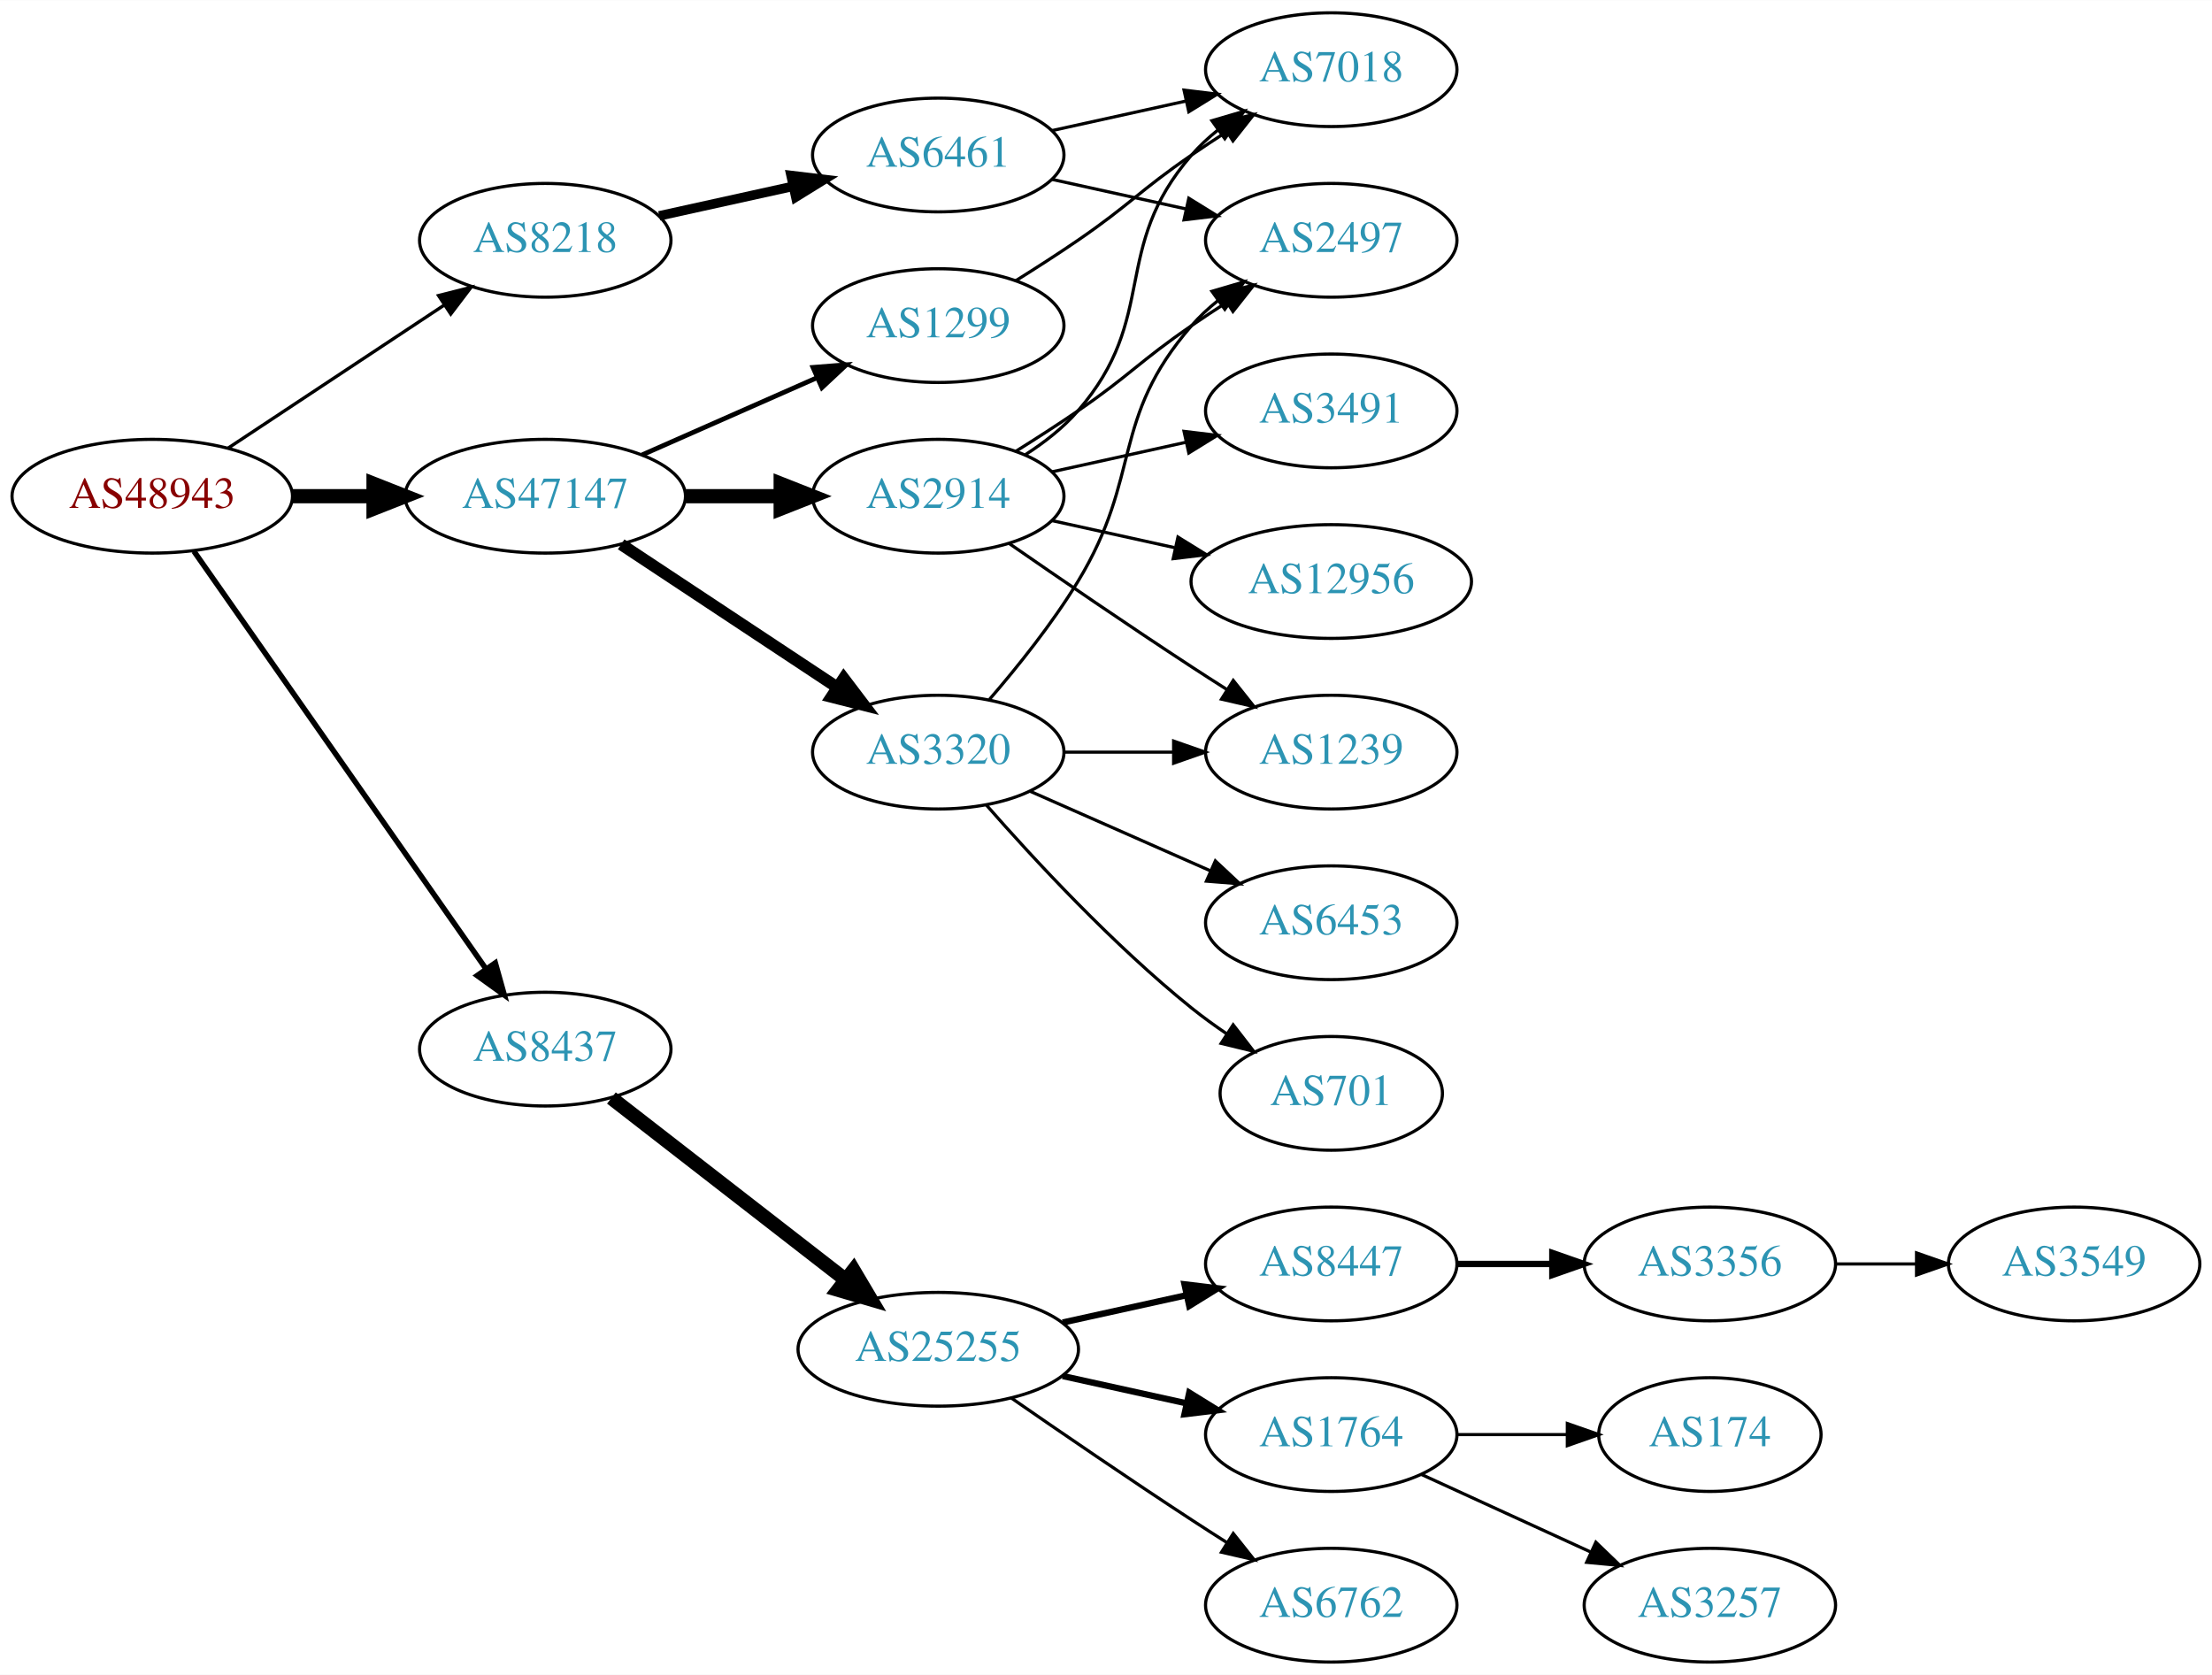
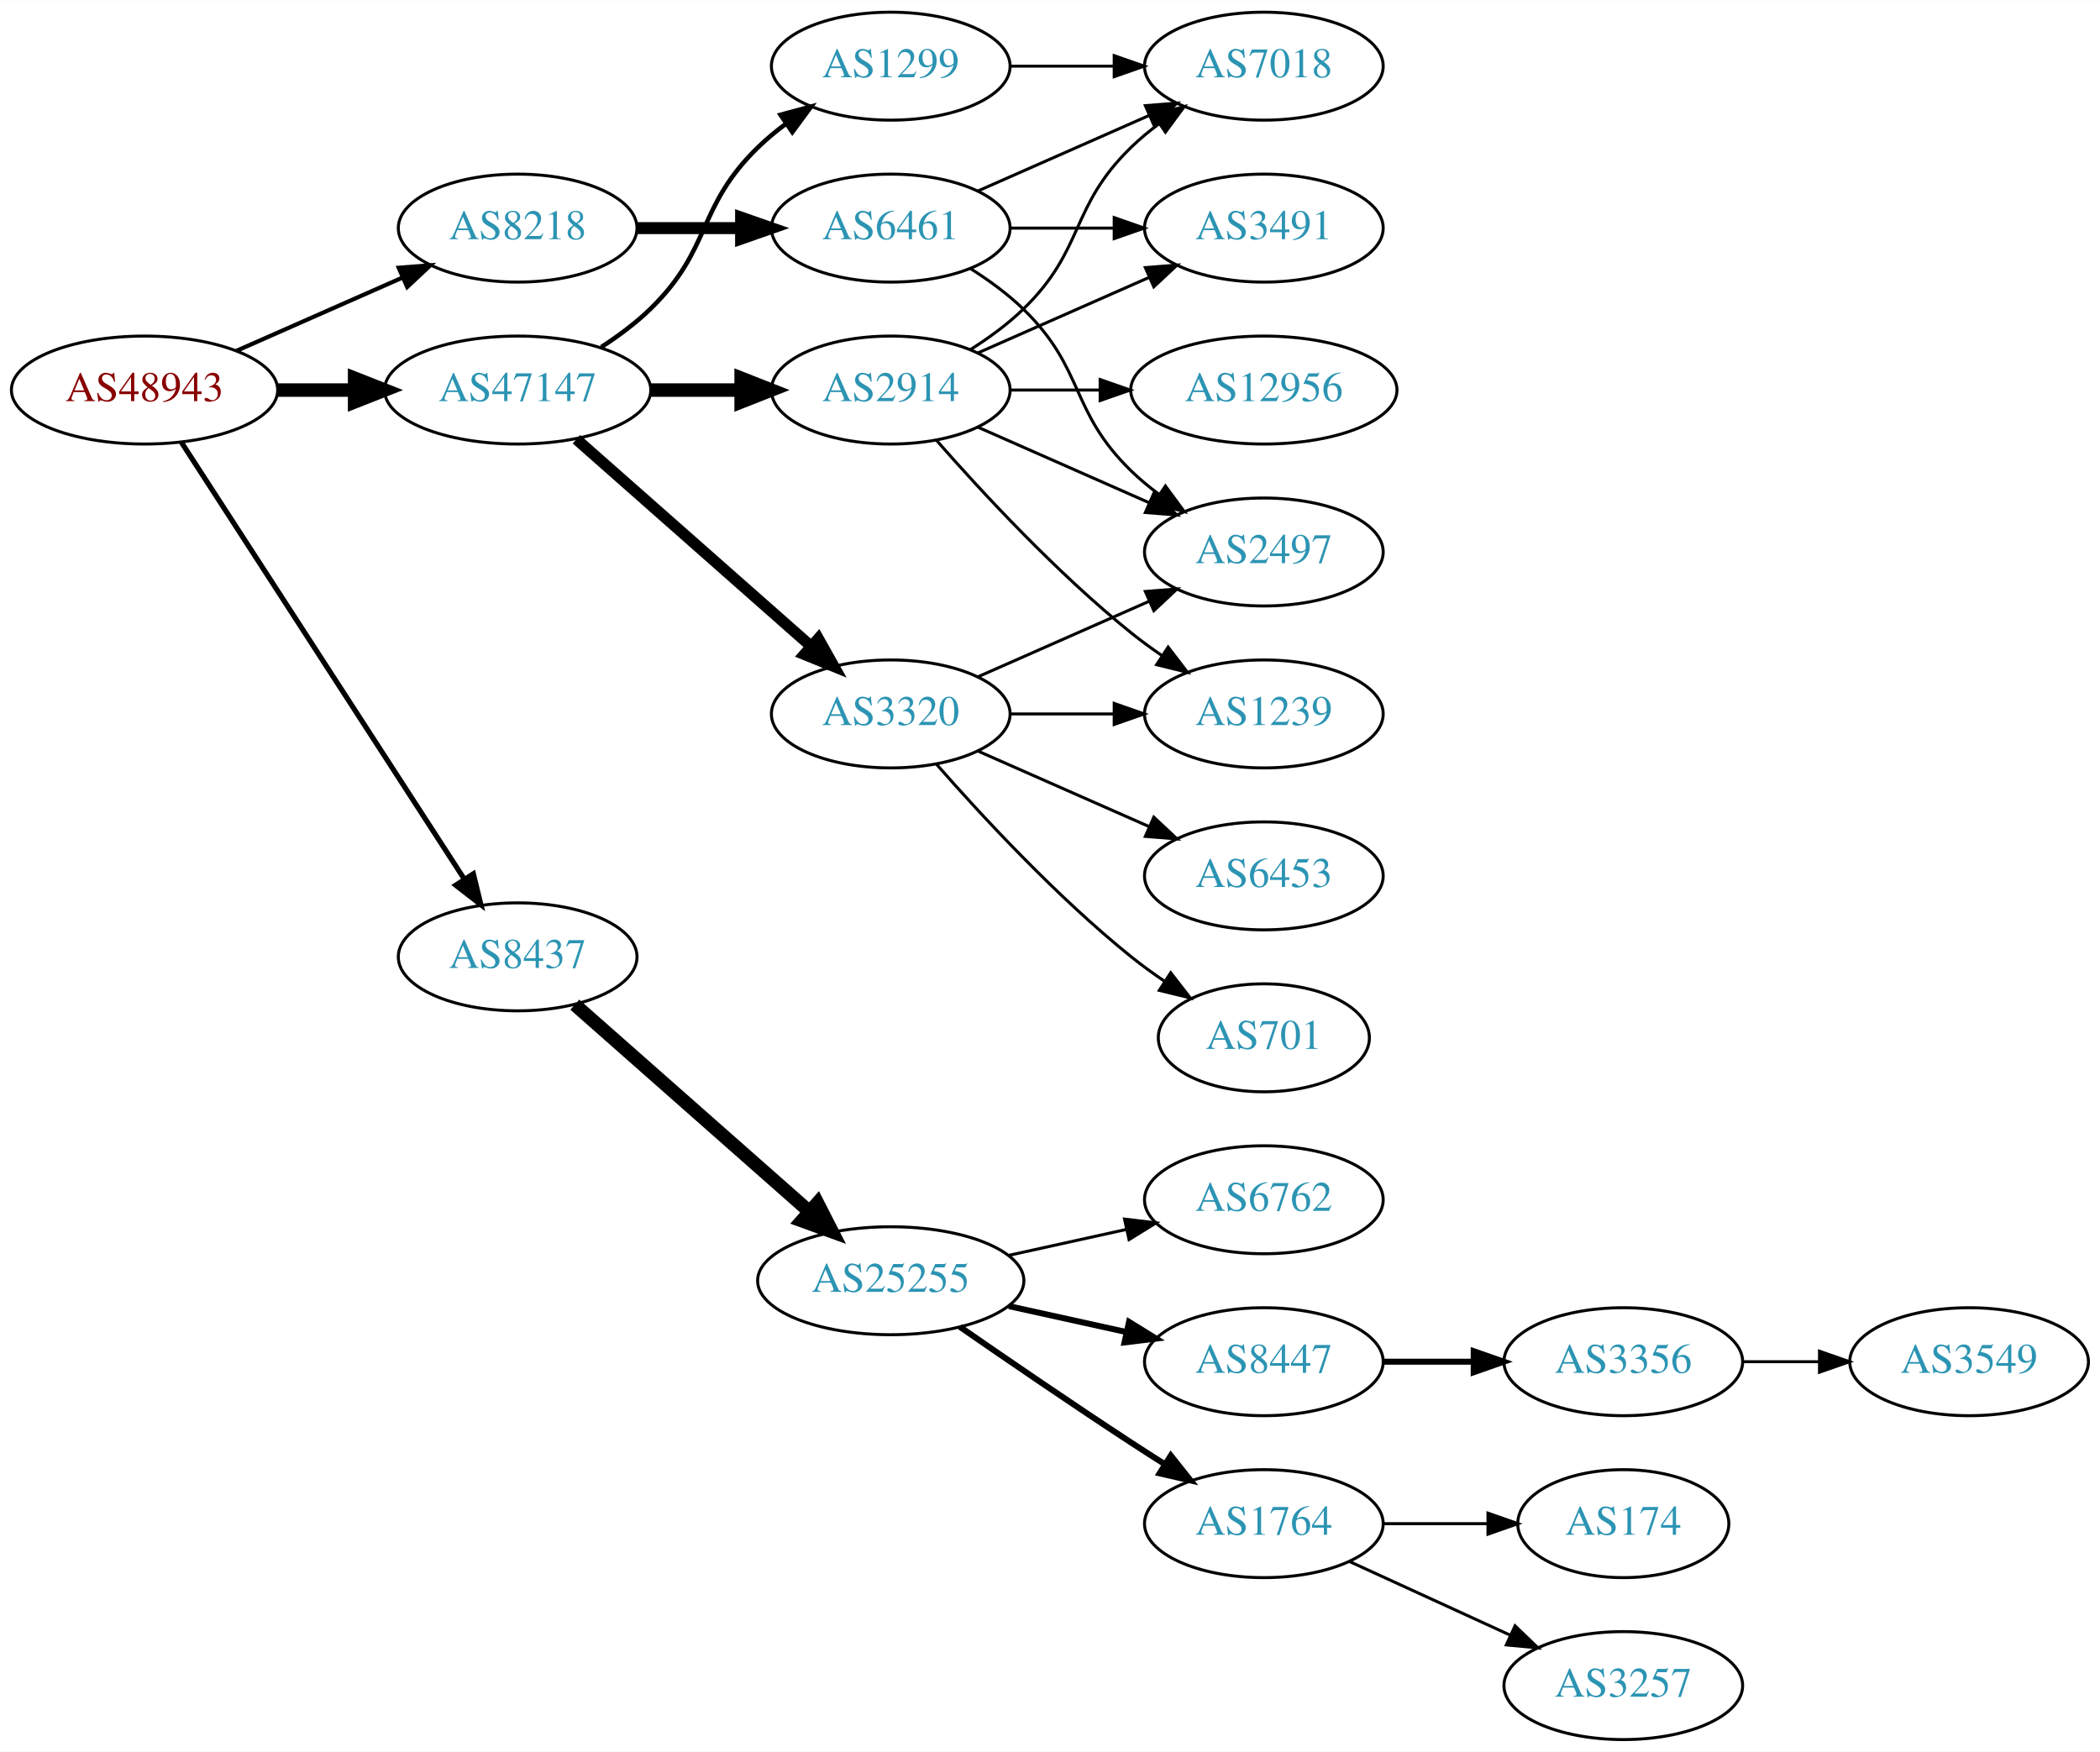
- <svg xmlns="http://www.w3.org/2000/svg" xmlns:xlink="http://www.w3.org/1999/xlink" width="700pt" height="530pt" viewBox="0.00 0.00 700.15 530.00">
-   <g id="graph0" class="graph" transform="scale(1 1) rotate(0) translate(4 526)">
-     <polygon fill="white" stroke="none" points="-4,4 -4,-526 696.155,-526 696.155,4 -4,4" />
+ <svg xmlns="http://www.w3.org/2000/svg" xmlns:xlink="http://www.w3.org/1999/xlink" width="700pt" height="584pt" viewBox="0.00 0.00 700.15 584.00">
+   <g id="graph0" class="graph" transform="scale(1 1) rotate(0) translate(4 580)">
+     <polygon fill="white" stroke="none" points="-4,4 -4,-580 696.155,-580 696.155,4 -4,4" />
    <g id="node1" class="node">
      <g id="a_node1">
        <a xlink:href="/asn/48943" xlink:title="AS48943 ~ KAPPER NETWORK-COMMUNICATIONS GmbH [AT]">
-           <ellipse fill="#ffffff" stroke="black" cx="44.196" cy="-369" rx="44.393" ry="18" />
-           <text text-anchor="middle" x="44.196" y="-365.3" font-family="Times,serif" font-size="14.00" fill="#880000">AS48943</text>
+           <ellipse fill="#ffffff" stroke="black" cx="44.196" cy="-450" rx="44.393" ry="18" />
+           <text text-anchor="middle" x="44.196" y="-446.3" font-family="Times,serif" font-size="14.00" fill="#880000">AS48943</text>
        </a>
      </g>
    </g>
    <g id="node2" class="node">
      <g id="a_node2">
        <a xlink:href="/asn/8218" xlink:title="AS8218 ~ legacy Neotelecoms [FR]">
-           <ellipse fill="#ffffff" stroke="black" cx="168.588" cy="-450" rx="39.794" ry="18" />
-           <text text-anchor="middle" x="168.588" y="-446.3" font-family="Times,serif" font-size="14.00" fill="#2c94b3">AS8218</text>
+           <ellipse fill="#ffffff" stroke="black" cx="168.588" cy="-504" rx="39.794" ry="18" />
+           <text text-anchor="middle" x="168.588" y="-500.3" font-family="Times,serif" font-size="14.00" fill="#2c94b3">AS8218</text>
        </a>
      </g>
    </g>
    <g id="edge1" class="edge">
-       <path fill="none" stroke="black" stroke-width="1.038" d="M68.217,-384.235C87.571,-397.044 115.406,-415.466 136.696,-429.555" />
-       <polygon fill="black" stroke="black" stroke-width="1.038" points="134.813,-432.506 145.084,-435.107 138.676,-426.669 134.813,-432.506" />
+       <path fill="none" stroke="black" stroke-width="1.385" d="M74.824,-463.072C91.418,-470.393 112.278,-479.597 130.011,-487.421" />
+       <polygon fill="black" stroke="black" stroke-width="1.385" points="128.933,-490.77 139.495,-491.605 131.758,-484.366 128.933,-490.77" />
    </g>
    <g id="node3" class="node">
      <g id="a_node3">
        <a xlink:href="/asn/8437" xlink:title="AS8437 ~ Hutchison Drei Austria GmbH [AT]">
-           <ellipse fill="#ffffff" stroke="black" cx="168.588" cy="-194" rx="39.794" ry="18" />
-           <text text-anchor="middle" x="168.588" y="-190.3" font-family="Times,serif" font-size="14.00" fill="#2c94b3">AS8437</text>
+           <ellipse fill="#ffffff" stroke="black" cx="168.588" cy="-261" rx="39.794" ry="18" />
+           <text text-anchor="middle" x="168.588" y="-257.3" font-family="Times,serif" font-size="14.00" fill="#2c94b3">AS8437</text>
        </a>
      </g>
    </g>
    <g id="edge2" class="edge">
-       <path fill="none" stroke="black" stroke-width="1.731" d="M57.379,-351.581C79.062,-320.578 124.437,-255.699 149.678,-219.608" />
-       <polygon fill="black" stroke="black" stroke-width="1.731" points="152.772,-221.292 155.635,-211.091 147.036,-217.28 152.772,-221.292" />
+       <path fill="none" stroke="black" stroke-width="1.731" d="M56.491,-432.558C78.077,-399.225 125.293,-326.314 150.664,-287.134" />
+       <polygon fill="black" stroke="black" stroke-width="1.731" points="153.823,-288.696 156.321,-278.4 147.947,-284.891 153.823,-288.696" />
    </g>
    <g id="node4" class="node">
      <g id="a_node4">
        <a xlink:href="/asn/47147" xlink:title="AS47147 ~ ANEXIA Internetdienstleistungs GmbH [AT]">
-           <ellipse fill="#ffffff" stroke="black" cx="168.588" cy="-369" rx="44.393" ry="18" />
-           <text text-anchor="middle" x="168.588" y="-365.3" font-family="Times,serif" font-size="14.00" fill="#2c94b3">AS47147</text>
+           <ellipse fill="#ffffff" stroke="black" cx="168.588" cy="-450" rx="44.393" ry="18" />
+           <text text-anchor="middle" x="168.588" y="-446.3" font-family="Times,serif" font-size="14.00" fill="#2c94b3">AS47147</text>
        </a>
      </g>
    </g>
    <g id="edge3" class="edge">
-       <path fill="none" stroke="black" stroke-width="4.5" d="M88.692,-369C96.898,-369 105.569,-369 114.041,-369" />
-       <polygon fill="black" stroke="black" stroke-width="4.5" points="114.233,-372.938 124.233,-369 114.233,-365.063 114.233,-372.938" />
+       <path fill="none" stroke="black" stroke-width="4.5" d="M88.692,-450C96.898,-450 105.569,-450 114.041,-450" />
+       <polygon fill="black" stroke="black" stroke-width="4.5" points="114.233,-453.938 124.233,-450 114.233,-446.063 114.233,-453.938" />
    </g>
    <g id="node5" class="node">
      <g id="a_node5">
        <a xlink:href="/asn/6461" xlink:title="AS6461 ~ Zayo Bandwidth [US]">
-           <ellipse fill="#ffffff" stroke="black" cx="292.98" cy="-477" rx="39.794" ry="18" />
-           <text text-anchor="middle" x="292.98" y="-473.3" font-family="Times,serif" font-size="14.00" fill="#2c94b3">AS6461</text>
+           <ellipse fill="#ffffff" stroke="black" cx="292.98" cy="-504" rx="39.794" ry="18" />
+           <text text-anchor="middle" x="292.98" y="-500.3" font-family="Times,serif" font-size="14.00" fill="#2c94b3">AS6461</text>
        </a>
      </g>
    </g>
    <g id="edge4" class="edge">
-       <path fill="none" stroke="black" stroke-width="3" d="M204.661,-457.737C217.848,-460.646 233.028,-463.995 246.994,-467.076" />
-       <polygon fill="black" stroke="black" stroke-width="3" points="246.383,-470.525 256.903,-469.262 247.891,-463.69 246.383,-470.525" />
-     </g>
-     <g id="node8" class="node">
-       <g id="a_node8">
+       <path fill="none" stroke="black" stroke-width="4" d="M208.314,-504C219.252,-504 231.303,-504 242.769,-504" />
+       <polygon fill="black" stroke="black" stroke-width="4" points="243.087,-507.5 253.087,-504 243.087,-500.5 243.087,-507.5" />
+     </g>
+     <g id="node9" class="node">
+       <g id="a_node9">
        <a xlink:href="/asn/25255" xlink:title="AS25255 ~ ==&gt; TELE2 AUSTRIA &lt;== [AT]">
-           <ellipse fill="#ffffff" stroke="black" cx="292.98" cy="-99" rx="44.393" ry="18" />
-           <text text-anchor="middle" x="292.98" y="-95.3" font-family="Times,serif" font-size="14.00" fill="#2c94b3">AS25255</text>
-         </a>
-       </g>
-     </g>
-     <g id="edge7" class="edge">
-       <path fill="none" stroke="black" stroke-width="4.5" d="M189.525,-178.525C209.675,-162.885 240.995,-138.575 263.704,-120.948" />
-       <polygon fill="black" stroke="black" stroke-width="4.5" points="266.159,-124.027 271.644,-114.785 261.33,-117.806 266.159,-124.027" />
-     </g>
-     <g id="node16" class="node">
-       <g id="a_node16">
-         <a xlink:href="/asn/2914" xlink:title="AS2914 ~ NTT America, Inc. [US]">
-           <ellipse fill="#ffffff" stroke="black" cx="292.98" cy="-369" rx="39.794" ry="18" />
-           <text text-anchor="middle" x="292.98" y="-365.3" font-family="Times,serif" font-size="14.00" fill="#2c94b3">AS2914</text>
-         </a>
-       </g>
-     </g>
-     <g id="edge15" class="edge">
-       <path fill="none" stroke="black" stroke-width="4.5" d="M213.084,-369C222.773,-369 233.11,-369 243.002,-369" />
-       <polygon fill="black" stroke="black" stroke-width="4.5" points="243.105,-372.938 253.105,-369 243.105,-365.063 243.105,-372.938" />
+           <ellipse fill="#ffffff" stroke="black" cx="292.98" cy="-153" rx="44.393" ry="18" />
+           <text text-anchor="middle" x="292.98" y="-149.3" font-family="Times,serif" font-size="14.00" fill="#2c94b3">AS25255</text>
+         </a>
+       </g>
+     </g>
+     <g id="edge8" class="edge">
+       <path fill="none" stroke="black" stroke-width="4.5" d="M187.648,-245.064C208.318,-226.824 242.349,-196.796 265.896,-176.017" />
+       <polygon fill="black" stroke="black" stroke-width="4.5" points="268.553,-178.924 273.446,-169.355 263.342,-173.019 268.553,-178.924" />
    </g>
    <g id="node17" class="node">
      <g id="a_node17">
-         <a xlink:href="/asn/3320" xlink:title="AS3320 ~ DTAG [DE]">
-           <ellipse fill="#ffffff" stroke="black" cx="292.98" cy="-288" rx="39.794" ry="18" />
-           <text text-anchor="middle" x="292.98" y="-284.3" font-family="Times,serif" font-size="14.00" fill="#2c94b3">AS3320</text>
+         <a xlink:href="/asn/2914" xlink:title="AS2914 ~ NTT America, Inc. [US]">
+           <ellipse fill="#ffffff" stroke="black" cx="292.98" cy="-450" rx="39.794" ry="18" />
+           <text text-anchor="middle" x="292.98" y="-446.3" font-family="Times,serif" font-size="14.00" fill="#2c94b3">AS2914</text>
        </a>
      </g>
    </g>
    <g id="edge16" class="edge">
-       <path fill="none" stroke="black" stroke-width="3.75" d="M192.609,-353.765C211.963,-340.956 239.798,-322.534 261.088,-308.445" />
-       <polygon fill="black" stroke="black" stroke-width="3.75" points="263.069,-311.331 269.476,-302.893 259.205,-305.494 263.069,-311.331" />
+       <path fill="none" stroke="black" stroke-width="4.5" d="M213.084,-450C222.773,-450 233.11,-450 243.002,-450" />
+       <polygon fill="black" stroke="black" stroke-width="4.5" points="243.105,-453.938 253.105,-450 243.105,-446.063 243.105,-453.938" />
    </g>
    <g id="node18" class="node">
      <g id="a_node18">
+         <a xlink:href="/asn/3320" xlink:title="AS3320 ~ DTAG [DE]">
+           <ellipse fill="#ffffff" stroke="black" cx="292.98" cy="-342" rx="39.794" ry="18" />
+           <text text-anchor="middle" x="292.98" y="-338.3" font-family="Times,serif" font-size="14.00" fill="#2c94b3">AS3320</text>
+         </a>
+       </g>
+     </g>
+     <g id="edge17" class="edge">
+       <path fill="none" stroke="black" stroke-width="3.75" d="M188.177,-433.597C208.994,-415.228 242.87,-385.335 266.23,-364.722" />
+       <polygon fill="black" stroke="black" stroke-width="3.75" points="268.833,-367.093 274.016,-357.852 264.202,-361.844 268.833,-367.093" />
+     </g>
+     <g id="node19" class="node">
+       <g id="a_node19">
        <a xlink:href="/asn/1299" xlink:title="AS1299 ~ Telia Carrier [EU]">
-           <ellipse fill="#ffffff" stroke="black" cx="292.98" cy="-423" rx="39.794" ry="18" />
-           <text text-anchor="middle" x="292.98" y="-419.3" font-family="Times,serif" font-size="14.00" fill="#2c94b3">AS1299</text>
-         </a>
-       </g>
-     </g>
-     <g id="edge17" class="edge">
-       <path fill="none" stroke="black" stroke-width="1.5" d="M199.216,-382.072C215.81,-389.393 236.67,-398.597 254.403,-406.421" />
-       <polygon fill="black" stroke="black" stroke-width="1.5" points="253.325,-409.77 263.887,-410.605 256.151,-403.366 253.325,-409.77" />
+           <ellipse fill="#ffffff" stroke="black" cx="292.98" cy="-558" rx="39.794" ry="18" />
+           <text text-anchor="middle" x="292.98" y="-554.3" font-family="Times,serif" font-size="14.00" fill="#2c94b3">AS1299</text>
+         </a>
+       </g>
+     </g>
+     <g id="edge18" class="edge">
+       <path fill="none" stroke="black" stroke-width="1.5" d="M196.472,-464.329C202.196,-468.036 207.962,-472.318 212.784,-477 233.478,-497.094 228.091,-510.906 248.784,-531 251.629,-533.763 254.803,-536.386 258.103,-538.834" />
+       <polygon fill="black" stroke="black" stroke-width="1.5" points="256.22,-541.786 266.451,-544.538 260.169,-536.006 256.22,-541.786" />
    </g>
    <g id="node6" class="node">
      <g id="a_node6">
        <a xlink:href="/asn/2497" xlink:title="AS2497 ~ Internet Initiative Japan Inc. [JP]">
-           <ellipse fill="#ffffff" stroke="black" cx="417.373" cy="-450" rx="39.794" ry="18" />
-           <text text-anchor="middle" x="417.373" y="-446.3" font-family="Times,serif" font-size="14.00" fill="#2c94b3">AS2497</text>
+           <ellipse fill="#ffffff" stroke="black" cx="417.373" cy="-396" rx="39.794" ry="18" />
+           <text text-anchor="middle" x="417.373" y="-392.3" font-family="Times,serif" font-size="14.00" fill="#2c94b3">AS2497</text>
        </a>
      </g>
    </g>
    <g id="edge5" class="edge">
-       <path fill="none" stroke="black" d="M329.053,-469.263C342.24,-466.354 357.42,-463.005 371.386,-459.924" />
-       <polygon fill="black" stroke="black" points="372.284,-463.31 381.295,-457.738 370.776,-456.475 372.284,-463.31" />
+       <path fill="none" stroke="black" d="M319.509,-490.538C325.672,-486.638 331.974,-482.052 337.176,-477 357.87,-456.906 352.483,-443.094 373.176,-423 376.022,-420.237 379.195,-417.614 382.496,-415.166" />
+       <polygon fill="black" stroke="black" points="384.561,-417.994 390.843,-409.462 380.612,-412.214 384.561,-417.994" />
    </g>
    <g id="node7" class="node">
      <g id="a_node7">
        <a xlink:href="/asn/7018" xlink:title="AS7018 ~ AT&amp;T Services, Inc. [US]">
+           <ellipse fill="#ffffff" stroke="black" cx="417.373" cy="-558" rx="39.794" ry="18" />
+           <text text-anchor="middle" x="417.373" y="-554.3" font-family="Times,serif" font-size="14.00" fill="#2c94b3">AS7018</text>
+         </a>
+       </g>
+     </g>
+     <g id="edge6" class="edge">
+       <path fill="none" stroke="black" d="M322.06,-516.389C339.008,-523.866 360.805,-533.483 379.174,-541.588" />
+       <polygon fill="black" stroke="black" points="377.862,-544.834 388.424,-545.669 380.688,-538.43 377.862,-544.834" />
+     </g>
+     <g id="node8" class="node">
+       <g id="a_node8">
+         <a xlink:href="/asn/3491" xlink:title="AS3491 ~ PCCW Global, Inc. [US]">
          <ellipse fill="#ffffff" stroke="black" cx="417.373" cy="-504" rx="39.794" ry="18" />
-           <text text-anchor="middle" x="417.373" y="-500.3" font-family="Times,serif" font-size="14.00" fill="#2c94b3">AS7018</text>
-         </a>
-       </g>
-     </g>
-     <g id="edge6" class="edge">
-       <path fill="none" stroke="black" d="M329.053,-484.737C342.24,-487.646 357.42,-490.995 371.386,-494.076" />
-       <polygon fill="black" stroke="black" points="370.776,-497.525 381.295,-496.262 372.284,-490.69 370.776,-497.525" />
-     </g>
-     <g id="node9" class="node">
-       <g id="a_node9">
+           <text text-anchor="middle" x="417.373" y="-500.3" font-family="Times,serif" font-size="14.00" fill="#2c94b3">AS3491</text>
+         </a>
+       </g>
+     </g>
+     <g id="edge7" class="edge">
+       <path fill="none" stroke="black" d="M332.706,-504C343.644,-504 355.695,-504 367.161,-504" />
+       <polygon fill="black" stroke="black" points="367.479,-507.5 377.479,-504 367.479,-500.5 367.479,-507.5" />
+     </g>
+     <g id="node10" class="node">
+       <g id="a_node10">
+         <a xlink:href="/asn/6762" xlink:title="AS6762 ~ TELECOM ITALIA SPARKLE S.p.A. [IT]">
+           <ellipse fill="#ffffff" stroke="black" cx="417.373" cy="-180" rx="39.794" ry="18" />
+           <text text-anchor="middle" x="417.373" y="-176.3" font-family="Times,serif" font-size="14.00" fill="#2c94b3">AS6762</text>
+         </a>
+       </g>
+     </g>
+     <g id="edge9" class="edge">
+       <path fill="none" stroke="black" d="M332.37,-161.469C344.761,-164.202 358.608,-167.257 371.429,-170.085" />
+       <polygon fill="black" stroke="black" points="370.924,-173.558 381.443,-172.295 372.432,-166.722 370.924,-173.558" />
+     </g>
+     <g id="node11" class="node">
+       <g id="a_node11">
        <a xlink:href="/asn/8447" xlink:title="AS8447 ~ A1 Telekom Austria AG [AT]">
          <ellipse fill="#ffffff" stroke="black" cx="417.373" cy="-126" rx="39.794" ry="18" />
          <text text-anchor="middle" x="417.373" y="-122.3" font-family="Times,serif" font-size="14.00" fill="#2c94b3">AS8447</text>
        </a>
      </g>
    </g>
-     <g id="edge8" class="edge">
-       <path fill="none" stroke="black" stroke-width="2" d="M332.37,-107.469C344.761,-110.202 358.608,-113.257 371.429,-116.085" />
-       <polygon fill="black" stroke="black" stroke-width="2" points="370.924,-119.558 381.443,-118.295 372.432,-112.722 370.924,-119.558" />
-     </g>
-     <g id="node10" class="node">
-       <g id="a_node10">
+     <g id="edge10" class="edge">
+       <path fill="none" stroke="black" stroke-width="2" d="M332.37,-144.531C344.761,-141.798 358.608,-138.743 371.429,-135.915" />
+       <polygon fill="black" stroke="black" stroke-width="2" points="372.432,-139.278 381.443,-133.705 370.924,-132.442 372.432,-139.278" />
+     </g>
+     <g id="node12" class="node">
+       <g id="a_node12">
        <a xlink:href="/asn/1764" xlink:title="AS1764 ~ NEXTLAYER-AS [AT]">
          <ellipse fill="#ffffff" stroke="black" cx="417.373" cy="-72" rx="39.794" ry="18" />
          <text text-anchor="middle" x="417.373" y="-68.3" font-family="Times,serif" font-size="14.00" fill="#2c94b3">AS1764</text>
        </a>
      </g>
    </g>
-     <g id="edge9" class="edge">
-       <path fill="none" stroke="black" stroke-width="2" d="M332.37,-90.531C344.761,-87.798 358.608,-84.743 371.429,-81.915" />
-       <polygon fill="black" stroke="black" stroke-width="2" points="372.432,-85.278 381.443,-79.706 370.924,-78.442 372.432,-85.278" />
-     </g>
-     <g id="node11" class="node">
-       <g id="a_node11">
-         <a xlink:href="/asn/6762" xlink:title="AS6762 ~ TELECOM ITALIA SPARKLE S.p.A. [IT]">
-           <ellipse fill="#ffffff" stroke="black" cx="417.373" cy="-18" rx="39.794" ry="18" />
-           <text text-anchor="middle" x="417.373" y="-14.3" font-family="Times,serif" font-size="14.00" fill="#2c94b3">AS6762</text>
-         </a>
-       </g>
-     </g>
-     <g id="edge10" class="edge">
-       <path fill="none" stroke="black" d="M316.011,-83.633C331.813,-72.695 353.67,-57.739 373.176,-45 376.758,-42.661 380.529,-40.241 384.289,-37.856" />
-       <polygon fill="black" stroke="black" points="386.352,-40.693 392.95,-32.404 382.623,-34.769 386.352,-40.693" />
-     </g>
-     <g id="node12" class="node">
-       <g id="a_node12">
+     <g id="edge11" class="edge">
+       <path fill="none" stroke="black" stroke-width="2" d="M316.011,-137.633C331.813,-126.695 353.67,-111.739 373.176,-99 376.758,-96.661 380.529,-94.241 384.289,-91.856" />
+       <polygon fill="black" stroke="black" stroke-width="2" points="386.352,-94.693 392.95,-86.404 382.623,-88.769 386.352,-94.693" />
+     </g>
+     <g id="node13" class="node">
+       <g id="a_node13">
        <a xlink:href="/asn/3356" xlink:title="AS3356 ~ Level 3 Parent, LLC [US]">
          <ellipse fill="#ffffff" stroke="black" cx="537.215" cy="-126" rx="39.794" ry="18" />
          <text text-anchor="middle" x="537.215" y="-122.3" font-family="Times,serif" font-size="14.00" fill="#2c94b3">AS3356</text>
        </a>
      </g>
    </g>
-     <g id="edge11" class="edge">
+     <g id="edge12" class="edge">
      <path fill="none" stroke="black" stroke-width="2" d="M457.285,-126C466.839,-126 477.188,-126 487.151,-126" />
      <polygon fill="black" stroke="black" stroke-width="2" points="487.343,-129.5 497.343,-126 487.343,-122.5 487.343,-129.5" />
    </g>
-     <g id="node14" class="node">
-       <g id="a_node14">
+     <g id="node15" class="node">
+       <g id="a_node15">
        <a xlink:href="/asn/174" xlink:title="AS174 ~ Cogent Communications [US]">
          <ellipse fill="#ffffff" stroke="black" cx="537.215" cy="-72" rx="35.194" ry="18" />
          <text text-anchor="middle" x="537.215" y="-68.3" font-family="Times,serif" font-size="14.00" fill="#2c94b3">AS174</text>
        </a>
      </g>
    </g>
-     <g id="edge13" class="edge">
+     <g id="edge14" class="edge">
      <path fill="none" stroke="black" d="M457.285,-72C468.372,-72 480.531,-72 491.914,-72" />
      <polygon fill="black" stroke="black" points="492.096,-75.5 502.096,-72 492.096,-68.5 492.096,-75.5" />
    </g>
-     <g id="node15" class="node">
-       <g id="a_node15">
+     <g id="node16" class="node">
+       <g id="a_node16">
        <a xlink:href="/asn/3257" xlink:title="AS3257 ~ GTT [DE]">
          <ellipse fill="#ffffff" stroke="black" cx="537.215" cy="-18" rx="39.794" ry="18" />
          <text text-anchor="middle" x="537.215" y="-14.3" font-family="Times,serif" font-size="14.00" fill="#2c94b3">AS3257</text>
        </a>
      </g>
    </g>
-     <g id="edge14" class="edge">
+     <g id="edge15" class="edge">
      <path fill="none" stroke="black" d="M446.001,-59.339C461.958,-52.027 482.229,-42.739 499.512,-34.819" />
      <polygon fill="black" stroke="black" points="501.126,-37.929 508.759,-30.581 498.21,-31.565 501.126,-37.929" />
    </g>
-     <g id="node13" class="node">
-       <g id="a_node13">
+     <g id="node14" class="node">
+       <g id="a_node14">
        <a xlink:href="/asn/3549" xlink:title="AS3549 ~ Level 3 Parent, LLC [US]">
          <ellipse fill="#ffffff" stroke="black" cx="652.508" cy="-126" rx="39.794" ry="18" />
          <text text-anchor="middle" x="652.508" y="-122.3" font-family="Times,serif" font-size="14.00" fill="#2c94b3">AS3549</text>
        </a>
      </g>
    </g>
-     <g id="edge12" class="edge">
+     <g id="edge13" class="edge">
      <path fill="none" stroke="black" d="M576.887,-126C585.09,-126 593.854,-126 602.386,-126" />
      <polygon fill="black" stroke="black" points="602.626,-129.5 612.626,-126 602.626,-122.5 602.626,-129.5" />
    </g>
-     <g id="edge18" class="edge">
-       <path fill="none" stroke="black" d="M317.529,-383.216C323.971,-387.24 330.904,-391.699 337.176,-396 353.671,-407.311 356.682,-411.689 373.176,-423 376.705,-425.419 380.442,-427.889 384.183,-430.302" />
-       <polygon fill="black" stroke="black" points="382.505,-433.382 392.824,-435.784 386.255,-427.472 382.505,-433.382" />
-     </g>
-     <g id="edge20" class="edge">
-       <path fill="none" stroke="black" d="M320.579,-382.164C326.579,-386.019 332.537,-390.659 337.176,-396 363.01,-425.742 347.342,-447.258 373.176,-477 375.641,-479.838 378.478,-482.477 381.496,-484.906" />
-       <polygon fill="black" stroke="black" points="379.606,-487.858 389.774,-490.836 383.682,-482.167 379.606,-487.858" />
-     </g>
-     <g id="node19" class="node">
-       <g id="a_node19">
-         <a xlink:href="/asn/3491" xlink:title="AS3491 ~ PCCW Global, Inc. [US]">
-           <ellipse fill="#ffffff" stroke="black" cx="417.373" cy="-396" rx="39.794" ry="18" />
-           <text text-anchor="middle" x="417.373" y="-392.3" font-family="Times,serif" font-size="14.00" fill="#2c94b3">AS3491</text>
-         </a>
-       </g>
+     <g id="edge22" class="edge">
+       <path fill="none" stroke="black" d="M322.06,-437.611C339.008,-430.134 360.805,-420.517 379.174,-412.412" />
+       <polygon fill="black" stroke="black" points="380.688,-415.57 388.424,-408.331 377.862,-409.166 380.688,-415.57" />
+     </g>
+     <g id="edge21" class="edge">
+       <path fill="none" stroke="black" d="M319.509,-463.462C325.672,-467.362 331.974,-471.948 337.176,-477 357.87,-497.094 352.483,-510.906 373.176,-531 376.022,-533.763 379.195,-536.386 382.496,-538.834" />
+       <polygon fill="black" stroke="black" points="380.612,-541.786 390.843,-544.538 384.561,-536.006 380.612,-541.786" />
    </g>
    <g id="edge19" class="edge">
-       <path fill="none" stroke="black" d="M329.053,-376.737C342.24,-379.646 357.42,-382.995 371.386,-386.076" />
-       <polygon fill="black" stroke="black" points="370.776,-389.525 381.295,-388.262 372.284,-382.69 370.776,-389.525" />
+       <path fill="none" stroke="black" d="M322.06,-462.389C339.008,-469.866 360.805,-479.483 379.174,-487.588" />
+       <polygon fill="black" stroke="black" points="377.862,-490.834 388.424,-491.669 380.688,-484.43 377.862,-490.834" />
    </g>
    <g id="node20" class="node">
      <g id="a_node20">
-         <a xlink:href="/asn/12956" xlink:title="AS12956 ~ TELXIUS [ES]">
-           <ellipse fill="#ffffff" stroke="black" cx="417.373" cy="-342" rx="44.393" ry="18" />
-           <text text-anchor="middle" x="417.373" y="-338.3" font-family="Times,serif" font-size="14.00" fill="#2c94b3">AS12956</text>
-         </a>
-       </g>
-     </g>
-     <g id="edge21" class="edge">
-       <path fill="none" stroke="black" d="M329.053,-361.263C341.092,-358.607 354.792,-355.585 367.713,-352.734" />
-       <polygon fill="black" stroke="black" points="368.851,-356.068 377.862,-350.495 367.343,-349.232 368.851,-356.068" />
+         <a xlink:href="/asn/1239" xlink:title="AS1239 ~ Sprint [US]">
+           <ellipse fill="#ffffff" stroke="black" cx="417.373" cy="-342" rx="39.794" ry="18" />
+           <text text-anchor="middle" x="417.373" y="-338.3" font-family="Times,serif" font-size="14.00" fill="#2c94b3">AS1239</text>
+         </a>
+       </g>
+     </g>
+     <g id="edge20" class="edge">
+       <path fill="none" stroke="black" d="M308.133,-433.337C323.234,-416.106 348.355,-388.976 373.176,-369 376.432,-366.38 379.957,-363.808 383.542,-361.354" />
+       <polygon fill="black" stroke="black" points="385.46,-364.281 391.914,-355.879 381.629,-358.423 385.46,-364.281" />
    </g>
    <g id="node21" class="node">
      <g id="a_node21">
-         <a xlink:href="/asn/1239" xlink:title="AS1239 ~ Sprint [US]">
-           <ellipse fill="#ffffff" stroke="black" cx="417.373" cy="-288" rx="39.794" ry="18" />
-           <text text-anchor="middle" x="417.373" y="-284.3" font-family="Times,serif" font-size="14.00" fill="#2c94b3">AS1239</text>
-         </a>
-       </g>
-     </g>
-     <g id="edge22" class="edge">
-       <path fill="none" stroke="black" d="M315.337,-354.099C331.188,-343.123 353.391,-327.921 373.176,-315 376.758,-312.661 380.529,-310.241 384.289,-307.856" />
-       <polygon fill="black" stroke="black" points="386.352,-310.693 392.95,-302.404 382.623,-304.769 386.352,-310.693" />
+         <a xlink:href="/asn/12956" xlink:title="AS12956 ~ TELXIUS [ES]">
+           <ellipse fill="#ffffff" stroke="black" cx="417.373" cy="-450" rx="44.393" ry="18" />
+           <text text-anchor="middle" x="417.373" y="-446.3" font-family="Times,serif" font-size="14.00" fill="#2c94b3">AS12956</text>
+         </a>
+       </g>
+     </g>
+     <g id="edge23" class="edge">
+       <path fill="none" stroke="black" d="M332.706,-450C342.166,-450 352.458,-450 362.484,-450" />
+       <polygon fill="black" stroke="black" points="362.791,-453.5 372.791,-450 362.791,-446.5 362.791,-453.5" />
    </g>
    <g id="edge26" class="edge">
-       <path fill="none" stroke="black" d="M309.178,-304.677C318.054,-314.949 329.066,-328.666 337.176,-342 357.649,-375.658 347.342,-393.258 373.176,-423 375.641,-425.838 378.478,-428.477 381.496,-430.906" />
-       <polygon fill="black" stroke="black" points="379.606,-433.858 389.774,-436.836 383.682,-428.167 379.606,-433.858" />
-     </g>
-     <g id="edge24" class="edge">
-       <path fill="none" stroke="black" d="M332.706,-288C343.644,-288 355.695,-288 367.161,-288" />
-       <polygon fill="black" stroke="black" points="367.479,-291.5 377.479,-288 367.479,-284.5 367.479,-291.5" />
+       <path fill="none" stroke="black" d="M322.06,-354.389C339.008,-361.866 360.805,-371.483 379.174,-379.588" />
+       <polygon fill="black" stroke="black" points="377.862,-382.834 388.424,-383.669 380.688,-376.43 377.862,-382.834" />
+     </g>
+     <g id="edge25" class="edge">
+       <path fill="none" stroke="black" d="M332.706,-342C343.644,-342 355.695,-342 367.161,-342" />
+       <polygon fill="black" stroke="black" points="367.479,-345.5 377.479,-342 367.479,-338.5 367.479,-345.5" />
    </g>
    <g id="node22" class="node">
      <g id="a_node22">
        <a xlink:href="/asn/6453" xlink:title="AS6453 ~ TATA COMMUNICATIONS (AMERICA) INC [US]">
-           <ellipse fill="#ffffff" stroke="black" cx="417.373" cy="-234" rx="39.794" ry="18" />
-           <text text-anchor="middle" x="417.373" y="-230.3" font-family="Times,serif" font-size="14.00" fill="#2c94b3">AS6453</text>
-         </a>
-       </g>
-     </g>
-     <g id="edge23" class="edge">
-       <path fill="none" stroke="black" d="M322.06,-275.611C339.008,-268.134 360.805,-258.517 379.174,-250.412" />
-       <polygon fill="black" stroke="black" points="380.688,-253.57 388.424,-246.331 377.862,-247.166 380.688,-253.57" />
+           <ellipse fill="#ffffff" stroke="black" cx="417.373" cy="-288" rx="39.794" ry="18" />
+           <text text-anchor="middle" x="417.373" y="-284.3" font-family="Times,serif" font-size="14.00" fill="#2c94b3">AS6453</text>
+         </a>
+       </g>
+     </g>
+     <g id="edge24" class="edge">
+       <path fill="none" stroke="black" d="M322.06,-329.611C339.008,-322.134 360.805,-312.517 379.174,-304.412" />
+       <polygon fill="black" stroke="black" points="380.688,-307.57 388.424,-300.331 377.862,-301.166 380.688,-307.57" />
    </g>
    <g id="node23" class="node">
      <g id="a_node23">
        <a xlink:href="/asn/701" xlink:title="AS701 ~ UUNET [US]">
-           <ellipse fill="#ffffff" stroke="black" cx="417.373" cy="-180" rx="35.194" ry="18" />
-           <text text-anchor="middle" x="417.373" y="-176.3" font-family="Times,serif" font-size="14.00" fill="#2c94b3">AS701</text>
-         </a>
-       </g>
-     </g>
-     <g id="edge25" class="edge">
-       <path fill="none" stroke="black" d="M308.133,-271.337C323.234,-254.106 348.355,-226.976 373.176,-207 376.682,-204.179 380.5,-201.413 384.368,-198.792" />
-       <polygon fill="black" stroke="black" points="386.325,-201.694 392.813,-193.318 382.518,-195.82 386.325,-201.694" />
+           <ellipse fill="#ffffff" stroke="black" cx="417.373" cy="-234" rx="35.194" ry="18" />
+           <text text-anchor="middle" x="417.373" y="-230.3" font-family="Times,serif" font-size="14.00" fill="#2c94b3">AS701</text>
+         </a>
+       </g>
    </g>
    <g id="edge27" class="edge">
-       <path fill="none" stroke="black" d="M317.529,-437.216C323.971,-441.24 330.904,-445.699 337.176,-450 353.671,-461.311 356.682,-465.689 373.176,-477 376.705,-479.419 380.442,-481.889 384.183,-484.302" />
-       <polygon fill="black" stroke="black" points="382.505,-487.382 392.824,-489.784 386.255,-481.472 382.505,-487.382" />
+       <path fill="none" stroke="black" d="M308.133,-325.337C323.234,-308.106 348.355,-280.976 373.176,-261 376.682,-258.179 380.5,-255.413 384.368,-252.792" />
+       <polygon fill="black" stroke="black" points="386.325,-255.694 392.813,-247.318 382.518,-249.82 386.325,-255.694" />
+     </g>
+     <g id="edge28" class="edge">
+       <path fill="none" stroke="black" d="M332.706,-558C343.644,-558 355.695,-558 367.161,-558" />
+       <polygon fill="black" stroke="black" points="367.479,-561.5 377.479,-558 367.479,-554.5 367.479,-561.5" />
    </g>
  </g>
</svg>
